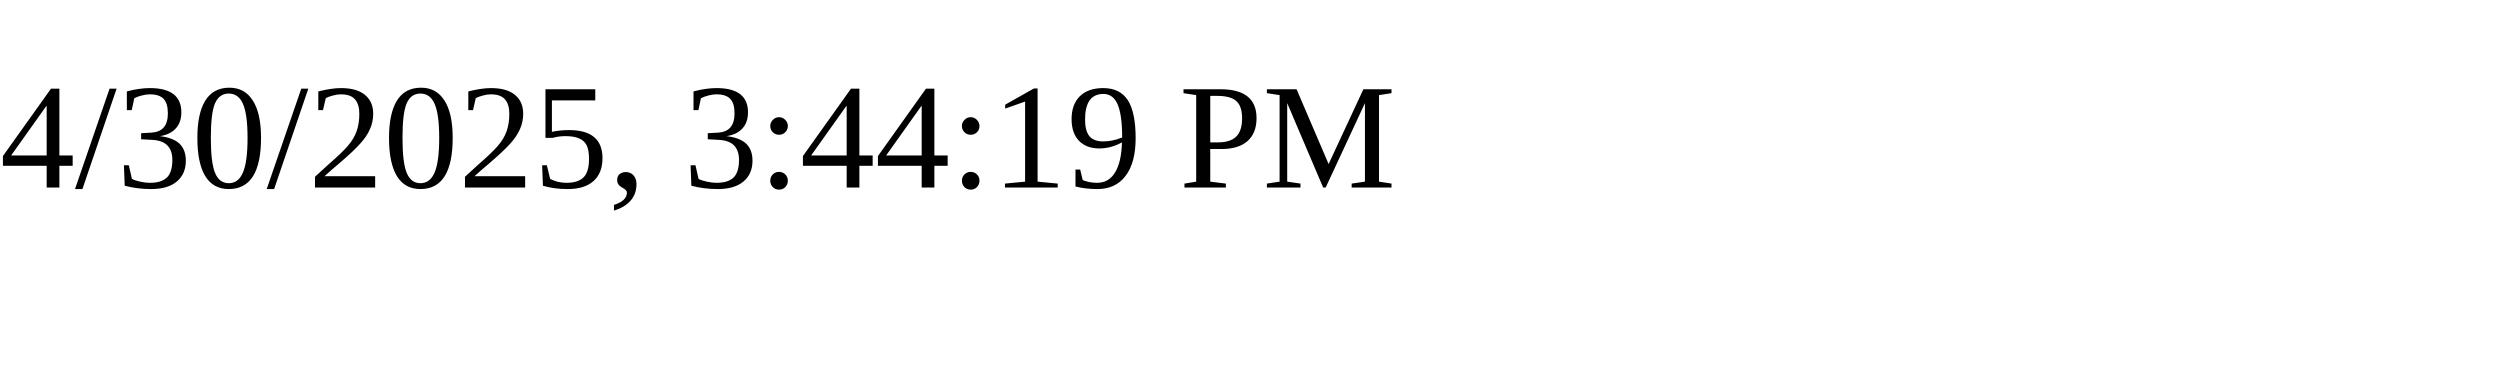
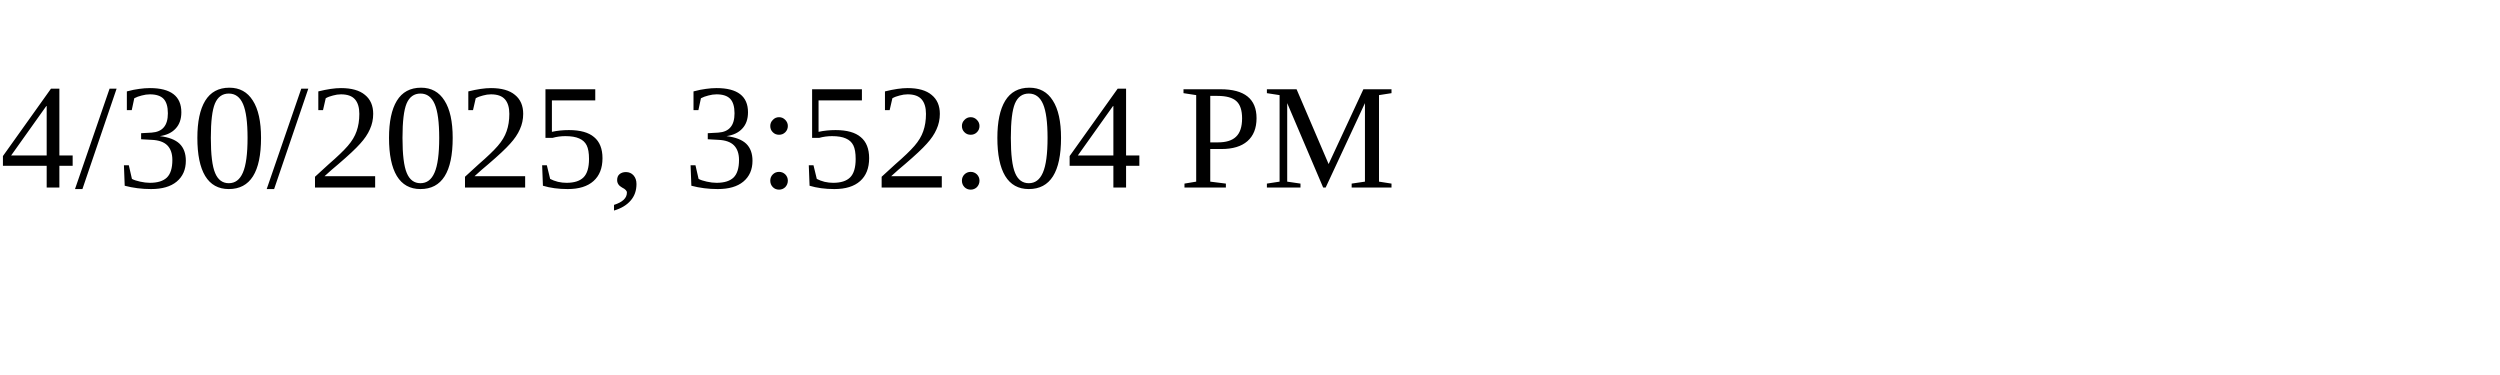
<svg xmlns="http://www.w3.org/2000/svg" height="30" width="200">
-   <text x="0" y="15">4/30/2025, 3:44:19 PM</text>
+   <text x="0" y="15">4/30/2025, 3:52:04 PM</text>
</svg>
